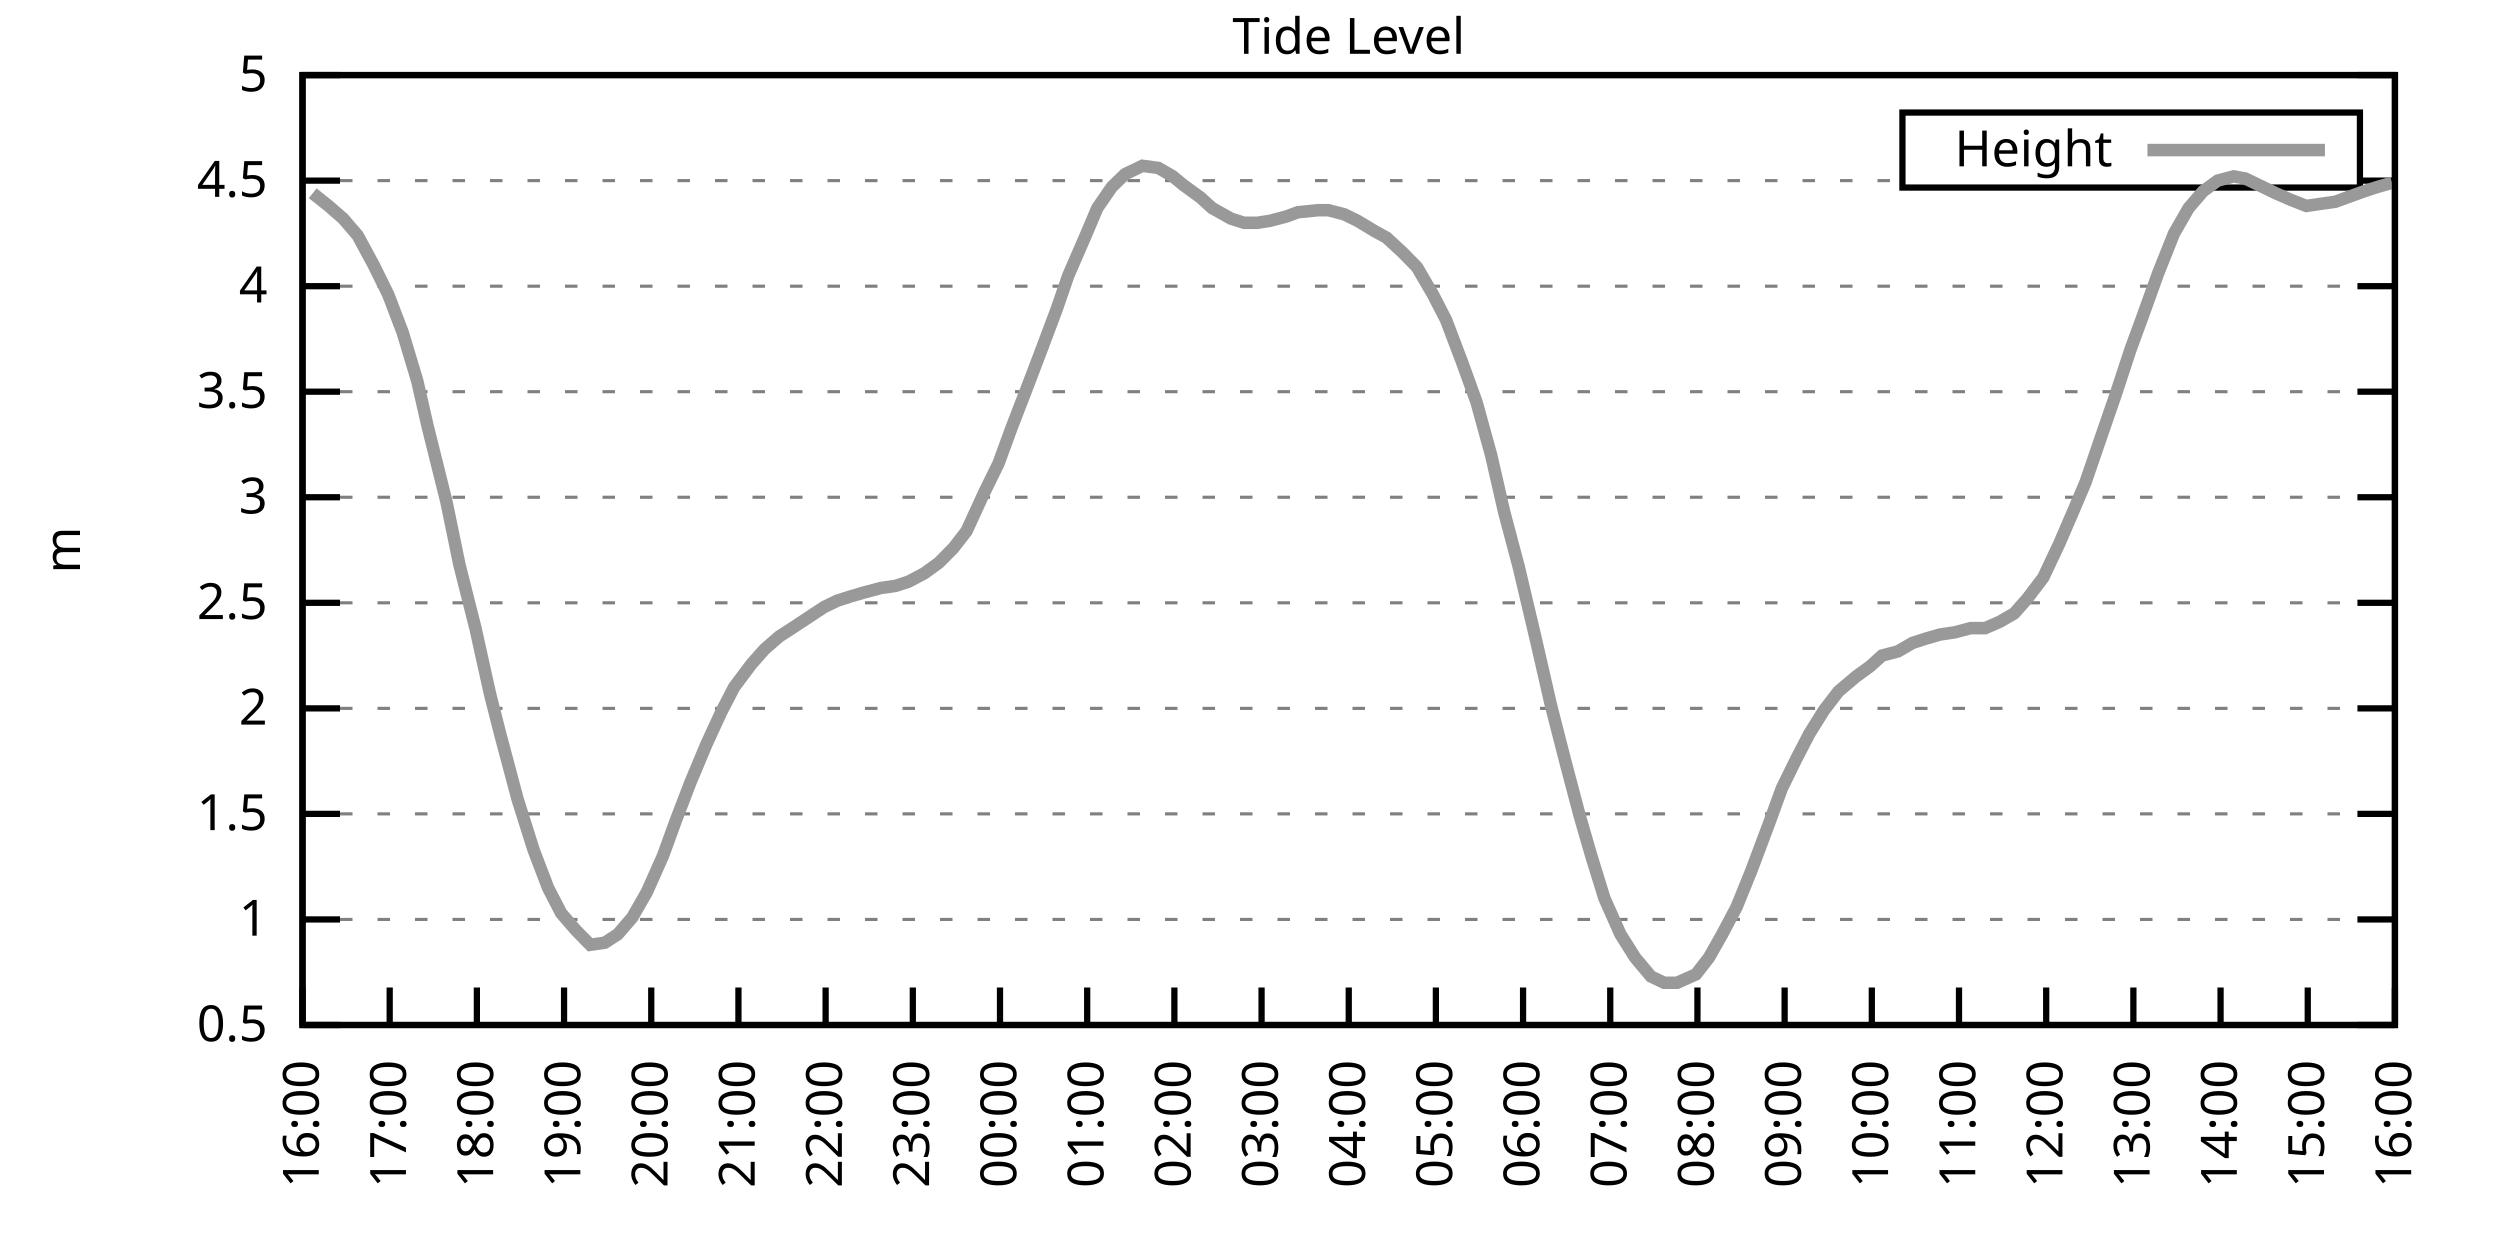
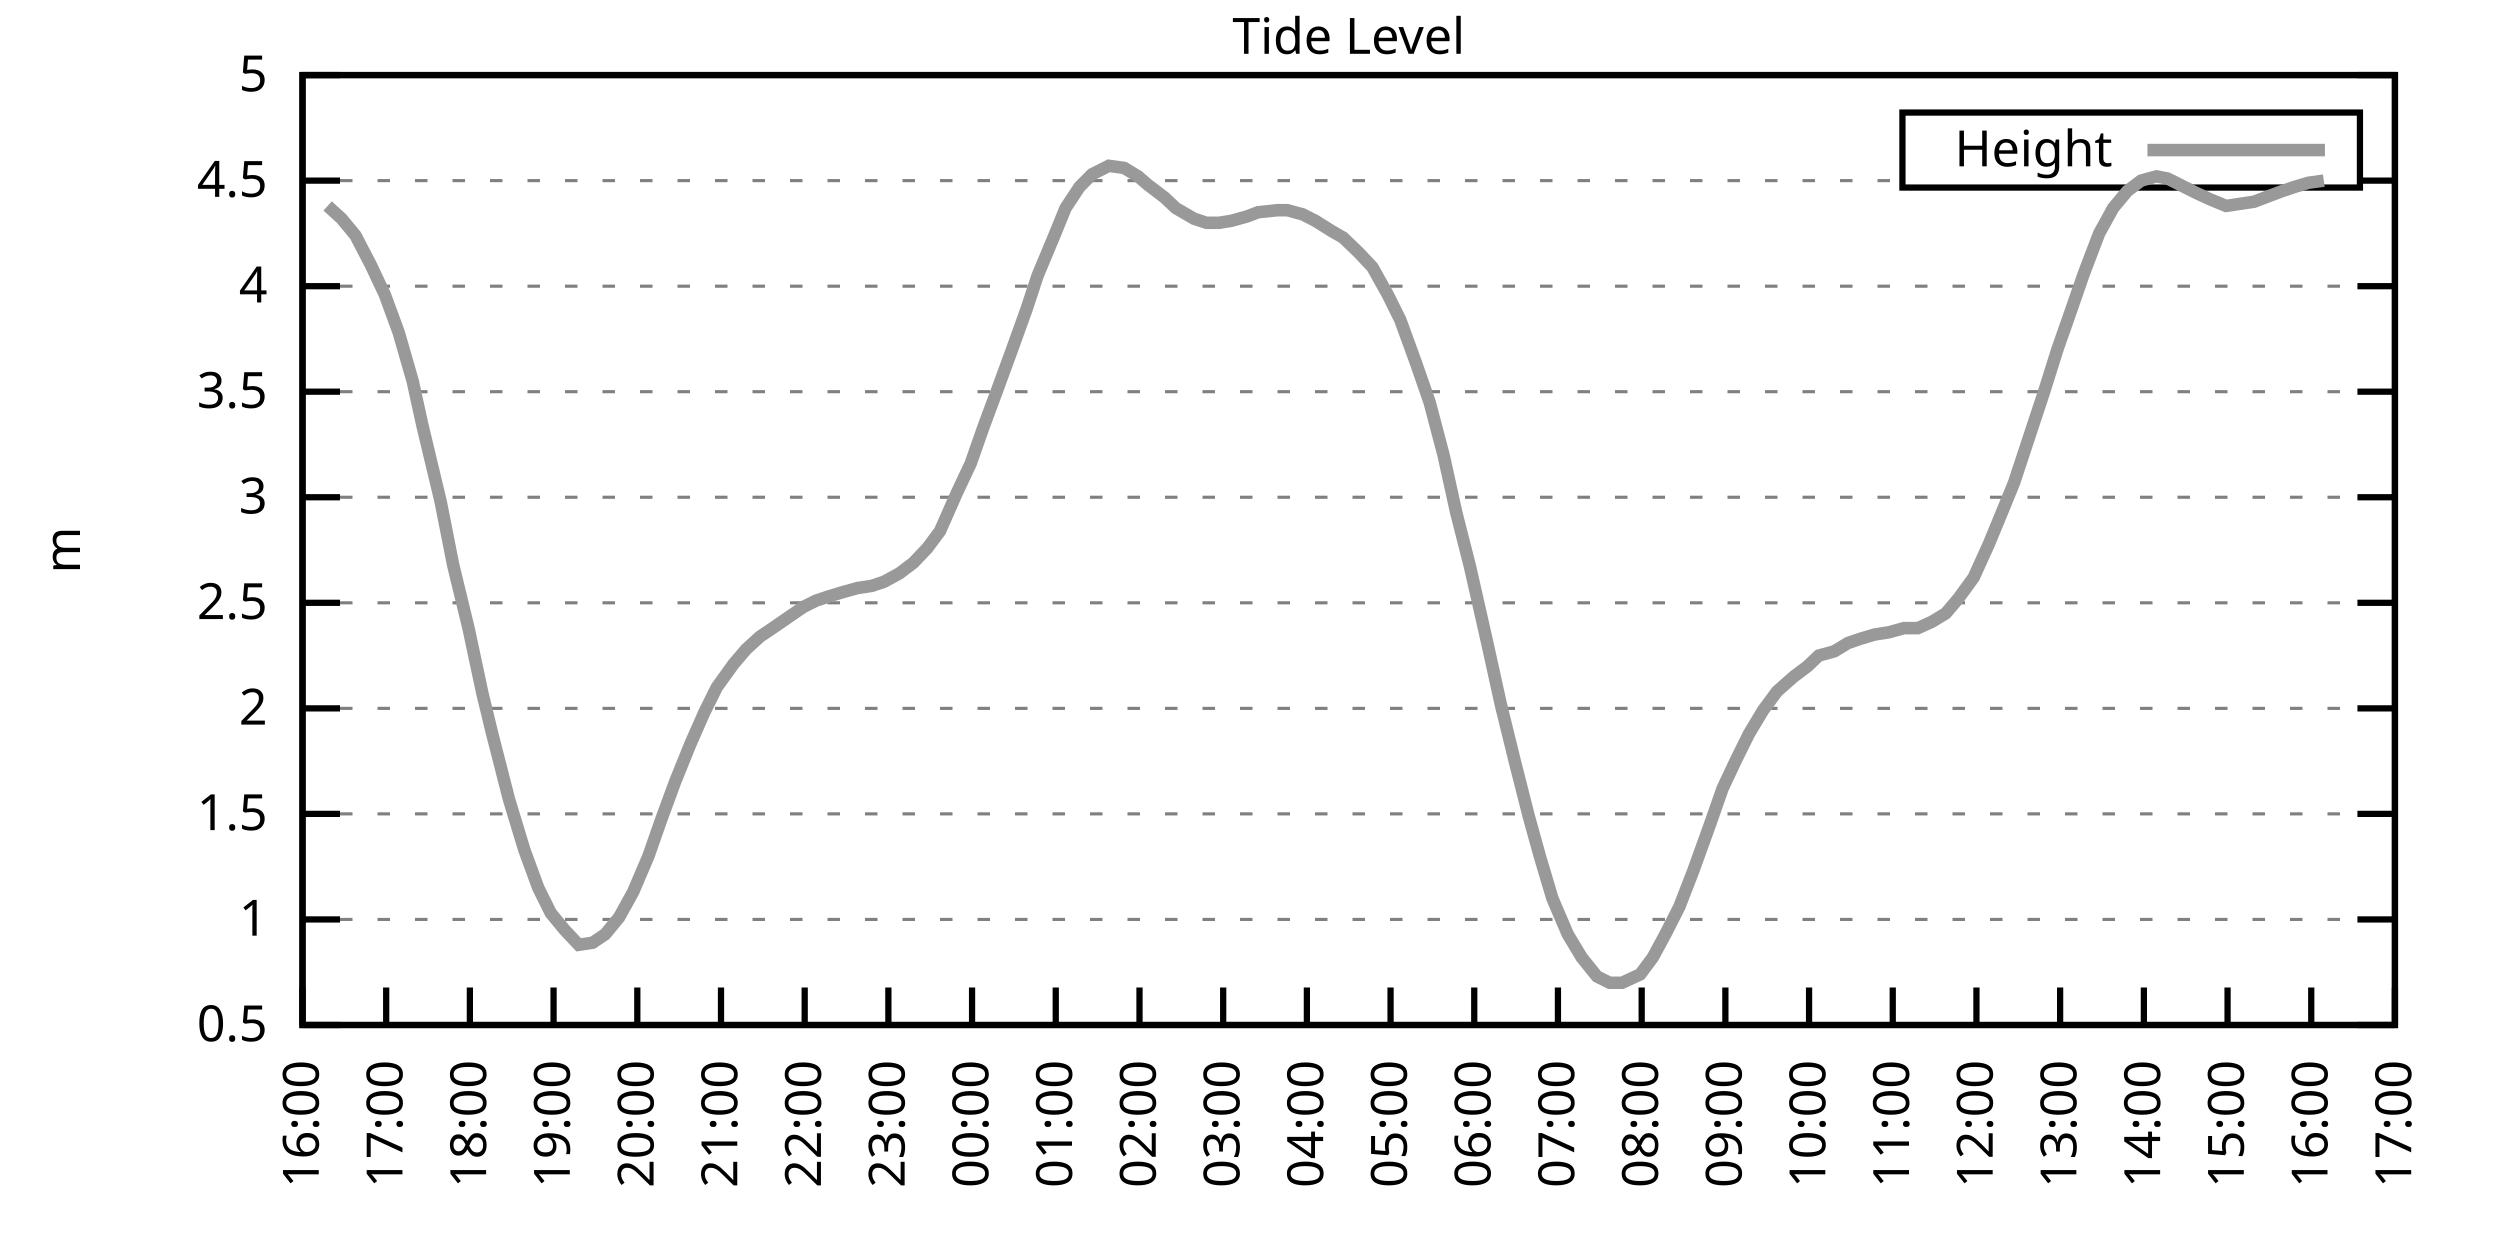
<svg xmlns="http://www.w3.org/2000/svg" xmlns:xlink="http://www.w3.org/1999/xlink" width="400" height="200" viewBox="0 0 400 200">
  <g id="gnuplot_canvas">
    <rect x="0" y="0" width="400" height="200" fill="none" />
    <defs>
      <circle id="gpDot" r="0.5" stroke-width="0.5" stroke="currentColor" />
      <path id="gpPt0" stroke-width="0.333" stroke="currentColor" d="M-1,0 h2 M0,-1 v2" />
      <path id="gpPt1" stroke-width="0.333" stroke="currentColor" d="M-1,-1 L1,1 M1,-1 L-1,1" />
      <path id="gpPt2" stroke-width="0.333" stroke="currentColor" d="M-1,0 L1,0 M0,-1 L0,1 M-1,-1 L1,1 M-1,1 L1,-1" />
      <rect id="gpPt3" stroke-width="0.333" stroke="currentColor" x="-1" y="-1" width="2" height="2" />
      <rect id="gpPt4" stroke-width="0.333" stroke="currentColor" fill="currentColor" x="-1" y="-1" width="2" height="2" />
      <circle id="gpPt5" stroke-width="0.333" stroke="currentColor" cx="0" cy="0" r="1" />
      <use xlink:href="#gpPt5" id="gpPt6" fill="currentColor" stroke="none" />
      <path id="gpPt7" stroke-width="0.333" stroke="currentColor" d="M0,-1.33 L-1.33,0.67 L1.33,0.67 z" />
      <use xlink:href="#gpPt7" id="gpPt8" fill="currentColor" stroke="none" />
      <use xlink:href="#gpPt7" id="gpPt9" stroke="currentColor" transform="rotate(180)" />
      <use xlink:href="#gpPt9" id="gpPt10" fill="currentColor" stroke="none" />
      <use xlink:href="#gpPt3" id="gpPt11" stroke="currentColor" transform="rotate(45)" />
      <use xlink:href="#gpPt11" id="gpPt12" fill="currentColor" stroke="none" />
      <path id="gpPt13" stroke-width="0.333" stroke="currentColor" d="M0,1.330 L1.265,0.411 L0.782,-1.067 L-0.782,-1.076 L-1.265,0.411 z" />
      <use xlink:href="#gpPt13" id="gpPt14" fill="currentColor" stroke="none" />
      <filter id="textbox" filterUnits="objectBoundingBox" x="0" y="0" height="1" width="1">
        <feFlood flood-color="white" flood-opacity="1" result="bgnd" />
        <feComposite in="SourceGraphic" in2="bgnd" operator="atop" />
      </filter>
      <filter id="greybox" filterUnits="objectBoundingBox" x="0" y="0" height="1" width="1">
        <feFlood flood-color="lightgrey" flood-opacity="1" result="grey" />
        <feComposite in="SourceGraphic" in2="grey" operator="atop" />
      </filter>
    </defs>
    <g fill="none" color="white" stroke="currentColor" stroke-width="1.00" stroke-linecap="butt" stroke-linejoin="miter">
</g>
    <g fill="none" color="black" stroke="currentColor" stroke-width="1.00" stroke-linecap="butt" stroke-linejoin="miter">
      <g stroke="none" shape-rendering="crispEdges">
        <polygon fill="rgb(255, 255, 255)" points="48.40,164.00 383.18,164.00 383.18,12.02 48.40,12.02 " />
      </g>
    </g>
    <g fill="none" color="black" stroke="currentColor" stroke-width="1.00" stroke-linecap="butt" stroke-linejoin="miter">
</g>
    <g fill="none" color="black" stroke="black" stroke-width="0.50" stroke-linecap="butt" stroke-linejoin="miter">
</g>
    <g fill="none" color="gray" stroke="currentColor" stroke-width="0.50" stroke-linecap="butt" stroke-linejoin="miter">
      <path stroke="gray" stroke-dasharray="2,4" class="gridline" d="M48.40,164.00 L383.19,164.00  " />
    </g>
    <g fill="none" color="gray" stroke="gray" stroke-width="1.00" stroke-linecap="butt" stroke-linejoin="miter">
</g>
    <g fill="none" color="black" stroke="currentColor" stroke-width="1.00" stroke-linecap="butt" stroke-linejoin="miter">
      <path stroke="black" d="M48.40,164.00 L54.40,164.00 M383.19,164.00 L377.19,164.00  " />
      <g transform="translate(42.80,166.60)" stroke="none" fill="black" font-family="Sans" font-size="8.00" text-anchor="end">
        <text>
          <tspan font-family="Sans"> 0.5</tspan>
        </text>
      </g>
    </g>
    <g fill="none" color="black" stroke="currentColor" stroke-width="1.00" stroke-linecap="butt" stroke-linejoin="miter">
</g>
    <g fill="none" color="black" stroke="black" stroke-width="0.50" stroke-linecap="butt" stroke-linejoin="miter">
</g>
    <g fill="none" color="gray" stroke="currentColor" stroke-width="0.50" stroke-linecap="butt" stroke-linejoin="miter">
      <path stroke="gray" stroke-dasharray="2,4" class="gridline" d="M48.40,147.11 L383.19,147.11  " />
    </g>
    <g fill="none" color="gray" stroke="gray" stroke-width="1.00" stroke-linecap="butt" stroke-linejoin="miter">
</g>
    <g fill="none" color="black" stroke="currentColor" stroke-width="1.00" stroke-linecap="butt" stroke-linejoin="miter">
      <path stroke="black" d="M48.40,147.11 L54.40,147.11 M383.19,147.11 L377.19,147.11  " />
      <g transform="translate(42.80,149.71)" stroke="none" fill="black" font-family="Sans" font-size="8.00" text-anchor="end">
        <text>
          <tspan font-family="Sans"> 1</tspan>
        </text>
      </g>
    </g>
    <g fill="none" color="black" stroke="currentColor" stroke-width="1.00" stroke-linecap="butt" stroke-linejoin="miter">
</g>
    <g fill="none" color="black" stroke="black" stroke-width="0.50" stroke-linecap="butt" stroke-linejoin="miter">
</g>
    <g fill="none" color="gray" stroke="currentColor" stroke-width="0.50" stroke-linecap="butt" stroke-linejoin="miter">
      <path stroke="gray" stroke-dasharray="2,4" class="gridline" d="M48.40,130.22 L383.19,130.22  " />
    </g>
    <g fill="none" color="gray" stroke="gray" stroke-width="1.00" stroke-linecap="butt" stroke-linejoin="miter">
</g>
    <g fill="none" color="black" stroke="currentColor" stroke-width="1.00" stroke-linecap="butt" stroke-linejoin="miter">
      <path stroke="black" d="M48.40,130.22 L54.40,130.22 M383.19,130.22 L377.19,130.22  " />
      <g transform="translate(42.80,132.82)" stroke="none" fill="black" font-family="Sans" font-size="8.00" text-anchor="end">
        <text>
          <tspan font-family="Sans"> 1.5</tspan>
        </text>
      </g>
    </g>
    <g fill="none" color="black" stroke="currentColor" stroke-width="1.00" stroke-linecap="butt" stroke-linejoin="miter">
</g>
    <g fill="none" color="black" stroke="black" stroke-width="0.50" stroke-linecap="butt" stroke-linejoin="miter">
</g>
    <g fill="none" color="gray" stroke="currentColor" stroke-width="0.50" stroke-linecap="butt" stroke-linejoin="miter">
      <path stroke="gray" stroke-dasharray="2,4" class="gridline" d="M48.40,113.34 L383.19,113.34  " />
    </g>
    <g fill="none" color="gray" stroke="gray" stroke-width="1.00" stroke-linecap="butt" stroke-linejoin="miter">
</g>
    <g fill="none" color="black" stroke="currentColor" stroke-width="1.00" stroke-linecap="butt" stroke-linejoin="miter">
      <path stroke="black" d="M48.40,113.34 L54.40,113.34 M383.19,113.34 L377.19,113.34  " />
      <g transform="translate(42.80,115.94)" stroke="none" fill="black" font-family="Sans" font-size="8.00" text-anchor="end">
        <text>
          <tspan font-family="Sans"> 2</tspan>
        </text>
      </g>
    </g>
    <g fill="none" color="black" stroke="currentColor" stroke-width="1.00" stroke-linecap="butt" stroke-linejoin="miter">
</g>
    <g fill="none" color="black" stroke="black" stroke-width="0.50" stroke-linecap="butt" stroke-linejoin="miter">
</g>
    <g fill="none" color="gray" stroke="currentColor" stroke-width="0.50" stroke-linecap="butt" stroke-linejoin="miter">
      <path stroke="gray" stroke-dasharray="2,4" class="gridline" d="M48.40,96.45 L383.19,96.45  " />
    </g>
    <g fill="none" color="gray" stroke="gray" stroke-width="1.00" stroke-linecap="butt" stroke-linejoin="miter">
</g>
    <g fill="none" color="black" stroke="currentColor" stroke-width="1.00" stroke-linecap="butt" stroke-linejoin="miter">
      <path stroke="black" d="M48.40,96.45 L54.40,96.45 M383.19,96.45 L377.19,96.45  " />
      <g transform="translate(42.80,99.05)" stroke="none" fill="black" font-family="Sans" font-size="8.00" text-anchor="end">
        <text>
          <tspan font-family="Sans"> 2.5</tspan>
        </text>
      </g>
    </g>
    <g fill="none" color="black" stroke="currentColor" stroke-width="1.00" stroke-linecap="butt" stroke-linejoin="miter">
</g>
    <g fill="none" color="black" stroke="black" stroke-width="0.50" stroke-linecap="butt" stroke-linejoin="miter">
</g>
    <g fill="none" color="gray" stroke="currentColor" stroke-width="0.50" stroke-linecap="butt" stroke-linejoin="miter">
      <path stroke="gray" stroke-dasharray="2,4" class="gridline" d="M48.40,79.56 L383.19,79.56  " />
    </g>
    <g fill="none" color="gray" stroke="gray" stroke-width="1.00" stroke-linecap="butt" stroke-linejoin="miter">
</g>
    <g fill="none" color="black" stroke="currentColor" stroke-width="1.00" stroke-linecap="butt" stroke-linejoin="miter">
      <path stroke="black" d="M48.40,79.56 L54.40,79.56 M383.19,79.56 L377.19,79.56  " />
      <g transform="translate(42.80,82.16)" stroke="none" fill="black" font-family="Sans" font-size="8.00" text-anchor="end">
        <text>
          <tspan font-family="Sans"> 3</tspan>
        </text>
      </g>
    </g>
    <g fill="none" color="black" stroke="currentColor" stroke-width="1.00" stroke-linecap="butt" stroke-linejoin="miter">
</g>
    <g fill="none" color="black" stroke="black" stroke-width="0.50" stroke-linecap="butt" stroke-linejoin="miter">
</g>
    <g fill="none" color="gray" stroke="currentColor" stroke-width="0.50" stroke-linecap="butt" stroke-linejoin="miter">
      <path stroke="gray" stroke-dasharray="2,4" class="gridline" d="M48.40,62.67 L383.19,62.67  " />
    </g>
    <g fill="none" color="gray" stroke="gray" stroke-width="1.00" stroke-linecap="butt" stroke-linejoin="miter">
</g>
    <g fill="none" color="black" stroke="currentColor" stroke-width="1.00" stroke-linecap="butt" stroke-linejoin="miter">
      <path stroke="black" d="M48.40,62.67 L54.40,62.67 M383.19,62.67 L377.19,62.67  " />
      <g transform="translate(42.80,65.27)" stroke="none" fill="black" font-family="Sans" font-size="8.00" text-anchor="end">
        <text>
          <tspan font-family="Sans"> 3.5</tspan>
        </text>
      </g>
    </g>
    <g fill="none" color="black" stroke="currentColor" stroke-width="1.00" stroke-linecap="butt" stroke-linejoin="miter">
</g>
    <g fill="none" color="black" stroke="black" stroke-width="0.50" stroke-linecap="butt" stroke-linejoin="miter">
</g>
    <g fill="none" color="gray" stroke="currentColor" stroke-width="0.50" stroke-linecap="butt" stroke-linejoin="miter">
      <path stroke="gray" stroke-dasharray="2,4" class="gridline" d="M48.40,45.79 L383.19,45.79  " />
    </g>
    <g fill="none" color="gray" stroke="gray" stroke-width="1.00" stroke-linecap="butt" stroke-linejoin="miter">
</g>
    <g fill="none" color="black" stroke="currentColor" stroke-width="1.00" stroke-linecap="butt" stroke-linejoin="miter">
      <path stroke="black" d="M48.40,45.79 L54.40,45.79 M383.19,45.79 L377.19,45.79  " />
      <g transform="translate(42.80,48.39)" stroke="none" fill="black" font-family="Sans" font-size="8.00" text-anchor="end">
        <text>
          <tspan font-family="Sans"> 4</tspan>
        </text>
      </g>
    </g>
    <g fill="none" color="black" stroke="currentColor" stroke-width="1.00" stroke-linecap="butt" stroke-linejoin="miter">
</g>
    <g fill="none" color="black" stroke="black" stroke-width="0.50" stroke-linecap="butt" stroke-linejoin="miter">
</g>
    <g fill="none" color="gray" stroke="currentColor" stroke-width="0.50" stroke-linecap="butt" stroke-linejoin="miter">
      <path stroke="gray" stroke-dasharray="2,4" class="gridline" d="M48.40,28.90 L304.39,28.90 M377.59,28.90 L383.19,28.90  " />
    </g>
    <g fill="none" color="gray" stroke="gray" stroke-width="1.00" stroke-linecap="butt" stroke-linejoin="miter">
</g>
    <g fill="none" color="black" stroke="currentColor" stroke-width="1.00" stroke-linecap="butt" stroke-linejoin="miter">
      <path stroke="black" d="M48.40,28.90 L54.40,28.90 M383.19,28.90 L377.19,28.90  " />
      <g transform="translate(42.80,31.50)" stroke="none" fill="black" font-family="Sans" font-size="8.00" text-anchor="end">
        <text>
          <tspan font-family="Sans"> 4.5</tspan>
        </text>
      </g>
    </g>
    <g fill="none" color="black" stroke="currentColor" stroke-width="1.00" stroke-linecap="butt" stroke-linejoin="miter">
</g>
    <g fill="none" color="black" stroke="black" stroke-width="0.50" stroke-linecap="butt" stroke-linejoin="miter">
</g>
    <g fill="none" color="gray" stroke="currentColor" stroke-width="0.50" stroke-linecap="butt" stroke-linejoin="miter">
      <path stroke="gray" stroke-dasharray="2,4" class="gridline" d="M48.40,12.01 L383.19,12.01  " />
    </g>
    <g fill="none" color="gray" stroke="gray" stroke-width="1.00" stroke-linecap="butt" stroke-linejoin="miter">
</g>
    <g fill="none" color="black" stroke="currentColor" stroke-width="1.00" stroke-linecap="butt" stroke-linejoin="miter">
      <path stroke="black" d="M48.40,12.01 L54.40,12.01 M383.19,12.01 L377.19,12.01  " />
      <g transform="translate(42.80,14.61)" stroke="none" fill="black" font-family="Sans" font-size="8.00" text-anchor="end">
        <text>
          <tspan font-family="Sans"> 5</tspan>
        </text>
      </g>
    </g>
    <g fill="none" color="black" stroke="currentColor" stroke-width="1.00" stroke-linecap="butt" stroke-linejoin="miter">
      <path stroke="black" d="M48.40,164.00 L48.40,158.00  " />
      <g transform="translate(51.00,169.60) rotate(270.00)" stroke="none" fill="black" font-family="Sans" font-size="8.00" text-anchor="end">
        <text>
          <tspan font-family="Sans">16:00</tspan>
        </text>
      </g>
    </g>
    <g fill="none" color="black" stroke="currentColor" stroke-width="1.00" stroke-linecap="butt" stroke-linejoin="miter">
-       <path stroke="black" d="M62.35,164.00 L62.35,158.00  " />
-       <g transform="translate(64.95,169.60) rotate(270.00)" stroke="none" fill="black" font-family="Sans" font-size="8.00" text-anchor="end">
+       <path stroke="black" d="M61.79,164.00 L61.79,158.00  " />
+       <g transform="translate(64.39,169.60) rotate(270.00)" stroke="none" fill="black" font-family="Sans" font-size="8.00" text-anchor="end">
        <text>
          <tspan font-family="Sans">17:00</tspan>
        </text>
      </g>
    </g>
    <g fill="none" color="black" stroke="currentColor" stroke-width="1.00" stroke-linecap="butt" stroke-linejoin="miter">
-       <path stroke="black" d="M76.30,164.00 L76.30,158.00  " />
-       <g transform="translate(78.90,169.60) rotate(270.00)" stroke="none" fill="black" font-family="Sans" font-size="8.00" text-anchor="end">
+       <path stroke="black" d="M75.18,164.00 L75.18,158.00  " />
+       <g transform="translate(77.78,169.60) rotate(270.00)" stroke="none" fill="black" font-family="Sans" font-size="8.00" text-anchor="end">
        <text>
          <tspan font-family="Sans">18:00</tspan>
        </text>
      </g>
    </g>
    <g fill="none" color="black" stroke="currentColor" stroke-width="1.00" stroke-linecap="butt" stroke-linejoin="miter">
-       <path stroke="black" d="M90.25,164.00 L90.25,158.00  " />
-       <g transform="translate(92.85,169.60) rotate(270.00)" stroke="none" fill="black" font-family="Sans" font-size="8.00" text-anchor="end">
+       <path stroke="black" d="M88.57,164.00 L88.57,158.00  " />
+       <g transform="translate(91.17,169.60) rotate(270.00)" stroke="none" fill="black" font-family="Sans" font-size="8.00" text-anchor="end">
        <text>
          <tspan font-family="Sans">19:00</tspan>
        </text>
      </g>
    </g>
    <g fill="none" color="black" stroke="currentColor" stroke-width="1.00" stroke-linecap="butt" stroke-linejoin="miter">
-       <path stroke="black" d="M104.20,164.00 L104.20,158.00  " />
-       <g transform="translate(106.80,169.60) rotate(270.00)" stroke="none" fill="black" font-family="Sans" font-size="8.00" text-anchor="end">
+       <path stroke="black" d="M101.97,164.00 L101.97,158.00  " />
+       <g transform="translate(104.57,169.60) rotate(270.00)" stroke="none" fill="black" font-family="Sans" font-size="8.00" text-anchor="end">
        <text>
          <tspan font-family="Sans">20:00</tspan>
        </text>
      </g>
    </g>
    <g fill="none" color="black" stroke="currentColor" stroke-width="1.00" stroke-linecap="butt" stroke-linejoin="miter">
-       <path stroke="black" d="M118.15,164.00 L118.15,158.00  " />
-       <g transform="translate(120.75,169.60) rotate(270.00)" stroke="none" fill="black" font-family="Sans" font-size="8.00" text-anchor="end">
+       <path stroke="black" d="M115.36,164.00 L115.36,158.00  " />
+       <g transform="translate(117.96,169.60) rotate(270.00)" stroke="none" fill="black" font-family="Sans" font-size="8.00" text-anchor="end">
        <text>
          <tspan font-family="Sans">21:00</tspan>
        </text>
      </g>
    </g>
    <g fill="none" color="black" stroke="currentColor" stroke-width="1.00" stroke-linecap="butt" stroke-linejoin="miter">
-       <path stroke="black" d="M132.10,164.00 L132.10,158.00  " />
-       <g transform="translate(134.70,169.60) rotate(270.00)" stroke="none" fill="black" font-family="Sans" font-size="8.00" text-anchor="end">
+       <path stroke="black" d="M128.75,164.00 L128.75,158.00  " />
+       <g transform="translate(131.35,169.60) rotate(270.00)" stroke="none" fill="black" font-family="Sans" font-size="8.00" text-anchor="end">
        <text>
          <tspan font-family="Sans">22:00</tspan>
        </text>
      </g>
    </g>
    <g fill="none" color="black" stroke="currentColor" stroke-width="1.00" stroke-linecap="butt" stroke-linejoin="miter">
-       <path stroke="black" d="M146.05,164.00 L146.05,158.00  " />
-       <g transform="translate(148.65,169.60) rotate(270.00)" stroke="none" fill="black" font-family="Sans" font-size="8.00" text-anchor="end">
+       <path stroke="black" d="M142.14,164.00 L142.14,158.00  " />
+       <g transform="translate(144.74,169.60) rotate(270.00)" stroke="none" fill="black" font-family="Sans" font-size="8.00" text-anchor="end">
        <text>
          <tspan font-family="Sans">23:00</tspan>
        </text>
      </g>
    </g>
    <g fill="none" color="black" stroke="currentColor" stroke-width="1.00" stroke-linecap="butt" stroke-linejoin="miter">
-       <path stroke="black" d="M160.00,164.00 L160.00,158.00  " />
-       <g transform="translate(162.60,169.60) rotate(270.00)" stroke="none" fill="black" font-family="Sans" font-size="8.00" text-anchor="end">
+       <path stroke="black" d="M155.53,164.00 L155.53,158.00  " />
+       <g transform="translate(158.13,169.60) rotate(270.00)" stroke="none" fill="black" font-family="Sans" font-size="8.00" text-anchor="end">
        <text>
          <tspan font-family="Sans">00:00</tspan>
        </text>
      </g>
    </g>
    <g fill="none" color="black" stroke="currentColor" stroke-width="1.00" stroke-linecap="butt" stroke-linejoin="miter">
-       <path stroke="black" d="M173.95,164.00 L173.95,158.00  " />
-       <g transform="translate(176.55,169.60) rotate(270.00)" stroke="none" fill="black" font-family="Sans" font-size="8.00" text-anchor="end">
+       <path stroke="black" d="M168.92,164.00 L168.92,158.00  " />
+       <g transform="translate(171.52,169.60) rotate(270.00)" stroke="none" fill="black" font-family="Sans" font-size="8.00" text-anchor="end">
        <text>
          <tspan font-family="Sans">01:00</tspan>
        </text>
      </g>
    </g>
    <g fill="none" color="black" stroke="currentColor" stroke-width="1.00" stroke-linecap="butt" stroke-linejoin="miter">
-       <path stroke="black" d="M187.90,164.00 L187.90,158.00  " />
-       <g transform="translate(190.50,169.60) rotate(270.00)" stroke="none" fill="black" font-family="Sans" font-size="8.00" text-anchor="end">
+       <path stroke="black" d="M182.32,164.00 L182.32,158.00  " />
+       <g transform="translate(184.92,169.60) rotate(270.00)" stroke="none" fill="black" font-family="Sans" font-size="8.00" text-anchor="end">
        <text>
          <tspan font-family="Sans">02:00</tspan>
        </text>
      </g>
    </g>
    <g fill="none" color="black" stroke="currentColor" stroke-width="1.00" stroke-linecap="butt" stroke-linejoin="miter">
-       <path stroke="black" d="M201.85,164.00 L201.85,158.00  " />
-       <g transform="translate(204.45,169.60) rotate(270.00)" stroke="none" fill="black" font-family="Sans" font-size="8.00" text-anchor="end">
+       <path stroke="black" d="M195.71,164.00 L195.71,158.00  " />
+       <g transform="translate(198.31,169.60) rotate(270.00)" stroke="none" fill="black" font-family="Sans" font-size="8.00" text-anchor="end">
        <text>
          <tspan font-family="Sans">03:00</tspan>
        </text>
      </g>
    </g>
    <g fill="none" color="black" stroke="currentColor" stroke-width="1.00" stroke-linecap="butt" stroke-linejoin="miter">
-       <path stroke="black" d="M215.80,164.00 L215.80,158.00  " />
-       <g transform="translate(218.40,169.60) rotate(270.00)" stroke="none" fill="black" font-family="Sans" font-size="8.00" text-anchor="end">
+       <path stroke="black" d="M209.10,164.00 L209.10,158.00  " />
+       <g transform="translate(211.70,169.60) rotate(270.00)" stroke="none" fill="black" font-family="Sans" font-size="8.00" text-anchor="end">
        <text>
          <tspan font-family="Sans">04:00</tspan>
        </text>
      </g>
    </g>
    <g fill="none" color="black" stroke="currentColor" stroke-width="1.00" stroke-linecap="butt" stroke-linejoin="miter">
-       <path stroke="black" d="M229.74,164.00 L229.74,158.00  " />
-       <g transform="translate(232.34,169.60) rotate(270.00)" stroke="none" fill="black" font-family="Sans" font-size="8.00" text-anchor="end">
+       <path stroke="black" d="M222.49,164.00 L222.49,158.00  " />
+       <g transform="translate(225.09,169.60) rotate(270.00)" stroke="none" fill="black" font-family="Sans" font-size="8.00" text-anchor="end">
        <text>
          <tspan font-family="Sans">05:00</tspan>
        </text>
      </g>
    </g>
    <g fill="none" color="black" stroke="currentColor" stroke-width="1.00" stroke-linecap="butt" stroke-linejoin="miter">
-       <path stroke="black" d="M243.69,164.00 L243.69,158.00  " />
-       <g transform="translate(246.29,169.60) rotate(270.00)" stroke="none" fill="black" font-family="Sans" font-size="8.00" text-anchor="end">
+       <path stroke="black" d="M235.88,164.00 L235.88,158.00  " />
+       <g transform="translate(238.48,169.60) rotate(270.00)" stroke="none" fill="black" font-family="Sans" font-size="8.00" text-anchor="end">
        <text>
          <tspan font-family="Sans">06:00</tspan>
        </text>
      </g>
    </g>
    <g fill="none" color="black" stroke="currentColor" stroke-width="1.00" stroke-linecap="butt" stroke-linejoin="miter">
-       <path stroke="black" d="M257.64,164.00 L257.64,158.00  " />
-       <g transform="translate(260.24,169.60) rotate(270.00)" stroke="none" fill="black" font-family="Sans" font-size="8.00" text-anchor="end">
+       <path stroke="black" d="M249.27,164.00 L249.27,158.00  " />
+       <g transform="translate(251.87,169.60) rotate(270.00)" stroke="none" fill="black" font-family="Sans" font-size="8.00" text-anchor="end">
        <text>
          <tspan font-family="Sans">07:00</tspan>
        </text>
      </g>
    </g>
    <g fill="none" color="black" stroke="currentColor" stroke-width="1.00" stroke-linecap="butt" stroke-linejoin="miter">
-       <path stroke="black" d="M271.59,164.00 L271.59,158.00  " />
-       <g transform="translate(274.19,169.60) rotate(270.00)" stroke="none" fill="black" font-family="Sans" font-size="8.00" text-anchor="end">
+       <path stroke="black" d="M262.67,164.00 L262.67,158.00  " />
+       <g transform="translate(265.27,169.60) rotate(270.00)" stroke="none" fill="black" font-family="Sans" font-size="8.00" text-anchor="end">
        <text>
          <tspan font-family="Sans">08:00</tspan>
        </text>
      </g>
    </g>
    <g fill="none" color="black" stroke="currentColor" stroke-width="1.00" stroke-linecap="butt" stroke-linejoin="miter">
-       <path stroke="black" d="M285.54,164.00 L285.54,158.00  " />
-       <g transform="translate(288.14,169.60) rotate(270.00)" stroke="none" fill="black" font-family="Sans" font-size="8.00" text-anchor="end">
+       <path stroke="black" d="M276.06,164.00 L276.06,158.00  " />
+       <g transform="translate(278.66,169.60) rotate(270.00)" stroke="none" fill="black" font-family="Sans" font-size="8.00" text-anchor="end">
        <text>
          <tspan font-family="Sans">09:00</tspan>
        </text>
      </g>
    </g>
    <g fill="none" color="black" stroke="currentColor" stroke-width="1.00" stroke-linecap="butt" stroke-linejoin="miter">
-       <path stroke="black" d="M299.49,164.00 L299.49,158.00  " />
-       <g transform="translate(302.09,169.60) rotate(270.00)" stroke="none" fill="black" font-family="Sans" font-size="8.00" text-anchor="end">
+       <path stroke="black" d="M289.45,164.00 L289.45,158.00  " />
+       <g transform="translate(292.05,169.60) rotate(270.00)" stroke="none" fill="black" font-family="Sans" font-size="8.00" text-anchor="end">
        <text>
          <tspan font-family="Sans">10:00</tspan>
        </text>
      </g>
    </g>
    <g fill="none" color="black" stroke="currentColor" stroke-width="1.00" stroke-linecap="butt" stroke-linejoin="miter">
-       <path stroke="black" d="M313.44,164.00 L313.44,158.00  " />
-       <g transform="translate(316.04,169.60) rotate(270.00)" stroke="none" fill="black" font-family="Sans" font-size="8.00" text-anchor="end">
+       <path stroke="black" d="M302.84,164.00 L302.84,158.00  " />
+       <g transform="translate(305.44,169.60) rotate(270.00)" stroke="none" fill="black" font-family="Sans" font-size="8.00" text-anchor="end">
        <text>
          <tspan font-family="Sans">11:00</tspan>
        </text>
      </g>
    </g>
    <g fill="none" color="black" stroke="currentColor" stroke-width="1.00" stroke-linecap="butt" stroke-linejoin="miter">
-       <path stroke="black" d="M327.39,164.00 L327.39,158.00  " />
-       <g transform="translate(329.99,169.60) rotate(270.00)" stroke="none" fill="black" font-family="Sans" font-size="8.00" text-anchor="end">
+       <path stroke="black" d="M316.23,164.00 L316.23,158.00  " />
+       <g transform="translate(318.83,169.60) rotate(270.00)" stroke="none" fill="black" font-family="Sans" font-size="8.00" text-anchor="end">
        <text>
          <tspan font-family="Sans">12:00</tspan>
        </text>
      </g>
    </g>
    <g fill="none" color="black" stroke="currentColor" stroke-width="1.00" stroke-linecap="butt" stroke-linejoin="miter">
-       <path stroke="black" d="M341.34,164.00 L341.34,158.00  " />
-       <g transform="translate(343.94,169.60) rotate(270.00)" stroke="none" fill="black" font-family="Sans" font-size="8.00" text-anchor="end">
+       <path stroke="black" d="M329.62,164.00 L329.62,158.00  " />
+       <g transform="translate(332.22,169.60) rotate(270.00)" stroke="none" fill="black" font-family="Sans" font-size="8.00" text-anchor="end">
        <text>
          <tspan font-family="Sans">13:00</tspan>
        </text>
      </g>
    </g>
    <g fill="none" color="black" stroke="currentColor" stroke-width="1.00" stroke-linecap="butt" stroke-linejoin="miter">
-       <path stroke="black" d="M355.29,164.00 L355.29,158.00  " />
-       <g transform="translate(357.89,169.60) rotate(270.00)" stroke="none" fill="black" font-family="Sans" font-size="8.00" text-anchor="end">
+       <path stroke="black" d="M343.02,164.00 L343.02,158.00  " />
+       <g transform="translate(345.62,169.60) rotate(270.00)" stroke="none" fill="black" font-family="Sans" font-size="8.00" text-anchor="end">
        <text>
          <tspan font-family="Sans">14:00</tspan>
        </text>
      </g>
    </g>
    <g fill="none" color="black" stroke="currentColor" stroke-width="1.00" stroke-linecap="butt" stroke-linejoin="miter">
-       <path stroke="black" d="M369.24,164.00 L369.24,158.00  " />
-       <g transform="translate(371.84,169.60) rotate(270.00)" stroke="none" fill="black" font-family="Sans" font-size="8.00" text-anchor="end">
+       <path stroke="black" d="M356.41,164.00 L356.41,158.00  " />
+       <g transform="translate(359.01,169.60) rotate(270.00)" stroke="none" fill="black" font-family="Sans" font-size="8.00" text-anchor="end">
        <text>
          <tspan font-family="Sans">15:00</tspan>
+         </text>
+       </g>
+     </g>
+     <g fill="none" color="black" stroke="currentColor" stroke-width="1.00" stroke-linecap="butt" stroke-linejoin="miter">
+       <path stroke="black" d="M369.80,164.00 L369.80,158.00  " />
+       <g transform="translate(372.40,169.60) rotate(270.00)" stroke="none" fill="black" font-family="Sans" font-size="8.00" text-anchor="end">
+         <text>
+           <tspan font-family="Sans">16:00</tspan>
        </text>
      </g>
    </g>
    <g fill="none" color="black" stroke="currentColor" stroke-width="1.00" stroke-linecap="butt" stroke-linejoin="miter">
      <path stroke="black" d="M383.19,164.00 L383.19,158.00  " />
      <g transform="translate(385.79,169.60) rotate(270.00)" stroke="none" fill="black" font-family="Sans" font-size="8.00" text-anchor="end">
        <text>
-           <tspan font-family="Sans">16:00</tspan>
+           <tspan font-family="Sans">17:00</tspan>
        </text>
      </g>
    </g>
    <g fill="none" color="black" stroke="currentColor" stroke-width="1.00" stroke-linecap="butt" stroke-linejoin="miter">
</g>
    <g fill="none" color="black" stroke="currentColor" stroke-width="1.00" stroke-linecap="butt" stroke-linejoin="miter">
      <path stroke="black" d="M48.40,12.01 L48.40,164.00 L383.19,164.00 L383.19,12.01 L48.40,12.01 Z  " />
    </g>
    <g fill="none" color="black" stroke="currentColor" stroke-width="1.00" stroke-linecap="butt" stroke-linejoin="miter">
</g>
    <g fill="none" color="black" stroke="currentColor" stroke-width="1.00" stroke-linecap="butt" stroke-linejoin="miter">
      <path stroke="black" d="M304.39,30.01 L304.39,18.01 L377.59,18.01 L377.59,30.01 L304.39,30.01 Z  " />
    </g>
    <g id="Tide_level_plot_1">
      <g fill="none" color="white" stroke="black" stroke-width="2.00" stroke-linecap="butt" stroke-linejoin="miter">
</g>
      <g fill="none" color="black" stroke="currentColor" stroke-width="2.00" stroke-linecap="butt" stroke-linejoin="miter">
        <g transform="translate(337.99,26.61)" stroke="none" fill="black" font-family="Sans" font-size="8.00" text-anchor="end">
          <text>
            <tspan font-family="Sans">Height</tspan>
          </text>
        </g>
      </g>
      <g fill="none" color="black" stroke="currentColor" stroke-width="2.00" stroke-linecap="butt" stroke-linejoin="miter">
-         <path stroke="rgb(153, 153, 153)" d="M343.59,24.01 L371.99,24.01 M50.03,30.92 L52.58,32.95 L54.91,34.98 L57.23,37.68 L59.79,42.41 L62.12,47.14   L64.44,53.22 L66.77,60.98 L68.39,68.08 L71.42,80.24 L73.51,90.37 L76.07,100.50 L78.39,110.97 L80.02,117.39   L82.81,127.86 L85.37,135.97 L87.69,142.05 L89.78,146.10 L92.11,148.80 L94.43,151.17 L96.76,150.83 L98.85,149.48   L101.18,146.77 L103.50,142.72 L106.06,136.98 L108.15,131.24 L110.48,125.16 L113.03,119.08 L115.36,114.01 L117.45,109.96   L120.24,106.24 L122.33,103.88 L124.66,101.85 L126.75,100.50 L129.31,98.81 L131.87,97.12 L133.96,96.11 L136.05,95.44   L138.37,94.76 L140.93,94.08 L143.26,93.75 L145.35,93.07 L147.91,91.72 L150.23,90.03 L152.56,87.67 L154.65,84.97   L157.44,78.89 L159.76,74.16 L161.86,68.42 L163.95,63.01 L166.27,56.93 L169.06,49.50 L170.92,44.10 L173.71,37.68   L175.57,33.29 L177.90,29.91 L179.99,27.88 L182.78,26.53 L185.34,26.87 L187.66,28.22 L189.29,29.57 L192.08,31.60   L193.94,33.29 L196.96,34.98 L199.06,35.65 L201.15,35.65 L203.24,35.32 L205.80,34.64 L207.66,33.96 L210.91,33.63   L212.54,33.63 L215.10,34.30 L217.19,35.32 L219.98,37.00 L221.84,38.02 L224.40,40.38 L226.72,42.75 L229.28,47.14   L231.37,51.19 L233.93,57.94 L236.25,64.36 L238.58,72.81 L240.67,81.93 L243.00,90.71 L245.79,102.53 L248.11,112.66   L250.44,121.78 L252.76,130.56 L254.62,136.98 L256.71,143.73 L259.27,149.48 L261.60,153.19 L264.15,156.23 L266.25,157.24   L268.34,157.24 L271.36,155.89 L273.45,153.19 L275.55,149.48 L277.87,145.09 L280.20,139.34 L282.99,131.91 L285.08,126.17   L287.40,121.44 L289.50,117.39 L291.82,113.67 L294.15,110.63 L296.94,108.27 L299.26,106.58 L301.12,104.89 L303.68,104.22   L306.00,102.87 L308.09,102.19 L310.42,101.52 L312.74,101.18 L315.30,100.50 L317.63,100.50 L319.95,99.49 L322.28,98.14   L324.37,95.77 L326.93,92.40 L329.48,86.99 L331.81,81.59 L333.67,77.20 L335.99,70.44 L338.55,63.01 L340.88,55.92   L342.74,50.85 L345.29,43.76 L347.85,37.34 L350.18,33.29 L352.50,30.59 L354.83,28.90 L357.38,28.22 L359.24,28.56   L362.03,29.91 L364.13,30.92 L366.45,31.94 L369.01,32.95 L371.33,32.61 L373.66,32.28 L375.52,31.60 L378.31,30.59   L380.40,29.91 L382.73,29.24  " />
+         <path stroke="rgb(153, 153, 153)" d="M343.59,24.01 L371.99,24.01 M52.42,32.95 L54.65,34.98 L56.88,37.68 L59.34,42.41 L61.57,47.14 L63.80,53.22   L66.03,60.98 L67.59,68.08 L70.50,80.24 L72.50,90.37 L74.96,100.50 L77.19,110.97 L78.75,117.39 L81.43,127.86   L83.89,135.97 L86.12,142.05 L88.13,146.10 L90.36,148.80 L92.59,151.17 L94.82,150.83 L96.83,149.48 L99.06,146.77   L101.30,142.72 L103.75,136.98 L105.76,131.24 L107.99,125.16 L110.45,119.08 L112.68,114.01 L114.69,109.96 L117.37,106.24   L119.38,103.88 L121.61,101.85 L123.62,100.50 L126.07,98.81 L128.53,97.12 L130.54,96.11 L132.54,95.44 L134.78,94.76   L137.23,94.08 L139.46,93.75 L141.47,93.07 L143.93,91.72 L146.16,90.03 L148.39,87.67 L150.40,84.97 L153.08,78.89   L155.31,74.16 L157.32,68.42 L159.33,63.01 L161.56,56.93 L164.24,49.50 L166.02,44.10 L168.70,37.68 L170.49,33.29   L172.72,29.91 L174.73,27.88 L177.41,26.53 L179.86,26.87 L182.09,28.22 L183.66,29.57 L186.33,31.60 L188.12,33.29   L191.02,34.98 L193.03,35.65 L195.04,35.65 L197.05,35.32 L199.50,34.64 L201.29,33.96 L204.41,33.63 L205.97,33.63   L208.43,34.30 L210.44,35.32 L213.12,37.00 L214.90,38.02 L217.36,40.38 L219.59,42.75 L222.04,47.14 L224.05,51.19   L226.51,57.94 L228.74,64.36 L230.97,72.81 L232.98,81.93 L235.21,90.71 L237.89,102.53 L240.12,112.66 L242.36,121.78   L244.59,130.56 L246.37,136.98 L248.38,143.73 L250.84,149.48 L253.07,153.19 L255.52,156.23 L257.53,157.24 L259.54,157.24   L262.44,155.89 L264.45,153.19 L266.46,149.48 L268.69,145.09 L270.92,139.34 L273.60,131.91 L275.61,126.17 L277.84,121.44   L279.85,117.39 L282.08,113.67 L284.32,110.63 L286.99,108.27 L289.23,106.58 L291.01,104.89 L293.47,104.22 L295.70,102.87   L297.71,102.19 L299.94,101.52 L302.17,101.18 L304.63,100.50 L306.86,100.50 L309.09,99.49 L311.32,98.14 L313.33,95.77   L315.79,92.40 L318.24,86.99 L320.47,81.59 L322.26,77.20 L324.49,70.44 L326.95,63.01 L329.18,55.92 L330.96,50.85   L333.42,43.76 L335.87,37.34 L338.10,33.29 L340.34,30.59 L342.57,28.90 L345.02,28.22 L346.81,28.56 L349.49,29.91   L351.50,30.92 L353.73,31.94 L356.18,32.95 L358.42,32.61 L360.65,32.28 L362.43,31.60 L365.11,30.59 L367.12,29.91   L369.35,29.24 L371.81,28.90  " />
      </g>
    </g>
    <g fill="none" color="black" stroke="currentColor" stroke-width="2.00" stroke-linecap="butt" stroke-linejoin="miter">
</g>
    <g fill="none" color="black" stroke="black" stroke-width="1.00" stroke-linecap="butt" stroke-linejoin="miter">
</g>
    <g fill="none" color="black" stroke="currentColor" stroke-width="1.00" stroke-linecap="butt" stroke-linejoin="miter">
      <path stroke="black" d="M48.40,12.01 L48.40,164.00 L383.19,164.00 L383.19,12.01 L48.40,12.01 Z  " />
      <g transform="translate(12.80,88.01) rotate(270.00)" stroke="none" fill="black" font-family="Sans" font-size="8.00" text-anchor="middle">
        <text>
          <tspan font-family="Sans">m</tspan>
        </text>
      </g>
    </g>
    <g fill="none" color="black" stroke="currentColor" stroke-width="1.00" stroke-linecap="butt" stroke-linejoin="miter">
</g>
    <g fill="none" color="black" stroke="currentColor" stroke-width="1.00" stroke-linecap="butt" stroke-linejoin="miter">
      <g transform="translate(215.79,8.61)" stroke="none" fill="black" font-family="Sans" font-size="8.00" text-anchor="middle">
        <text>
          <tspan font-family="Sans">Tide Level</tspan>
        </text>
      </g>
    </g>
    <g fill="none" color="black" stroke="currentColor" stroke-width="1.00" stroke-linecap="butt" stroke-linejoin="miter">
</g>
  </g>
</svg>
